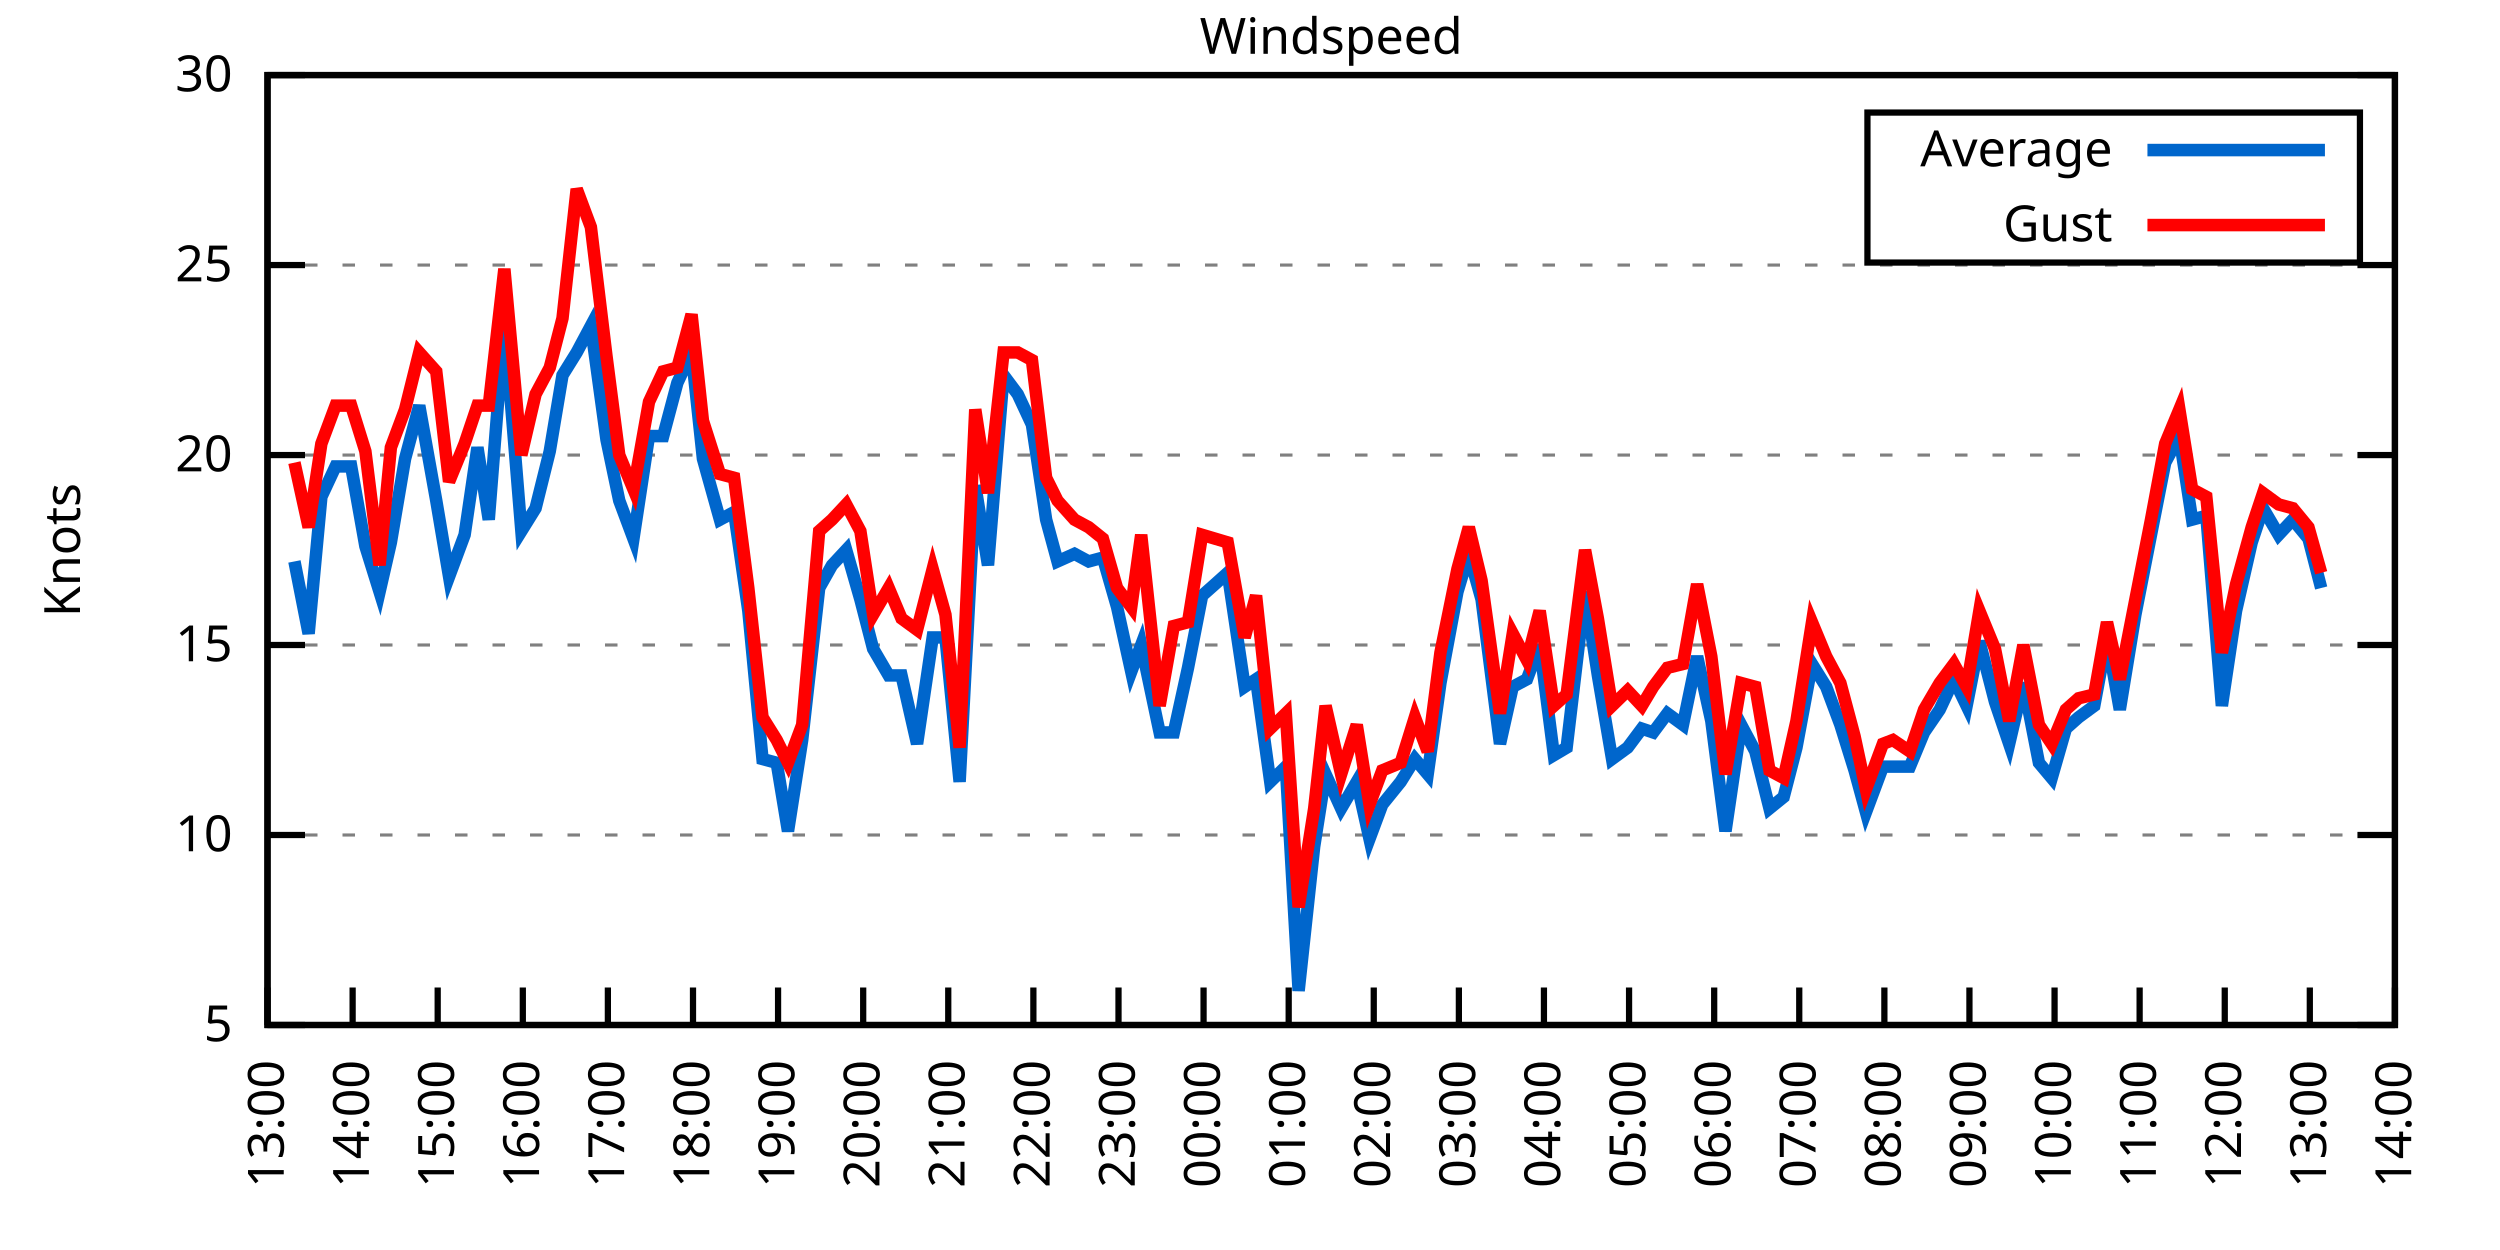
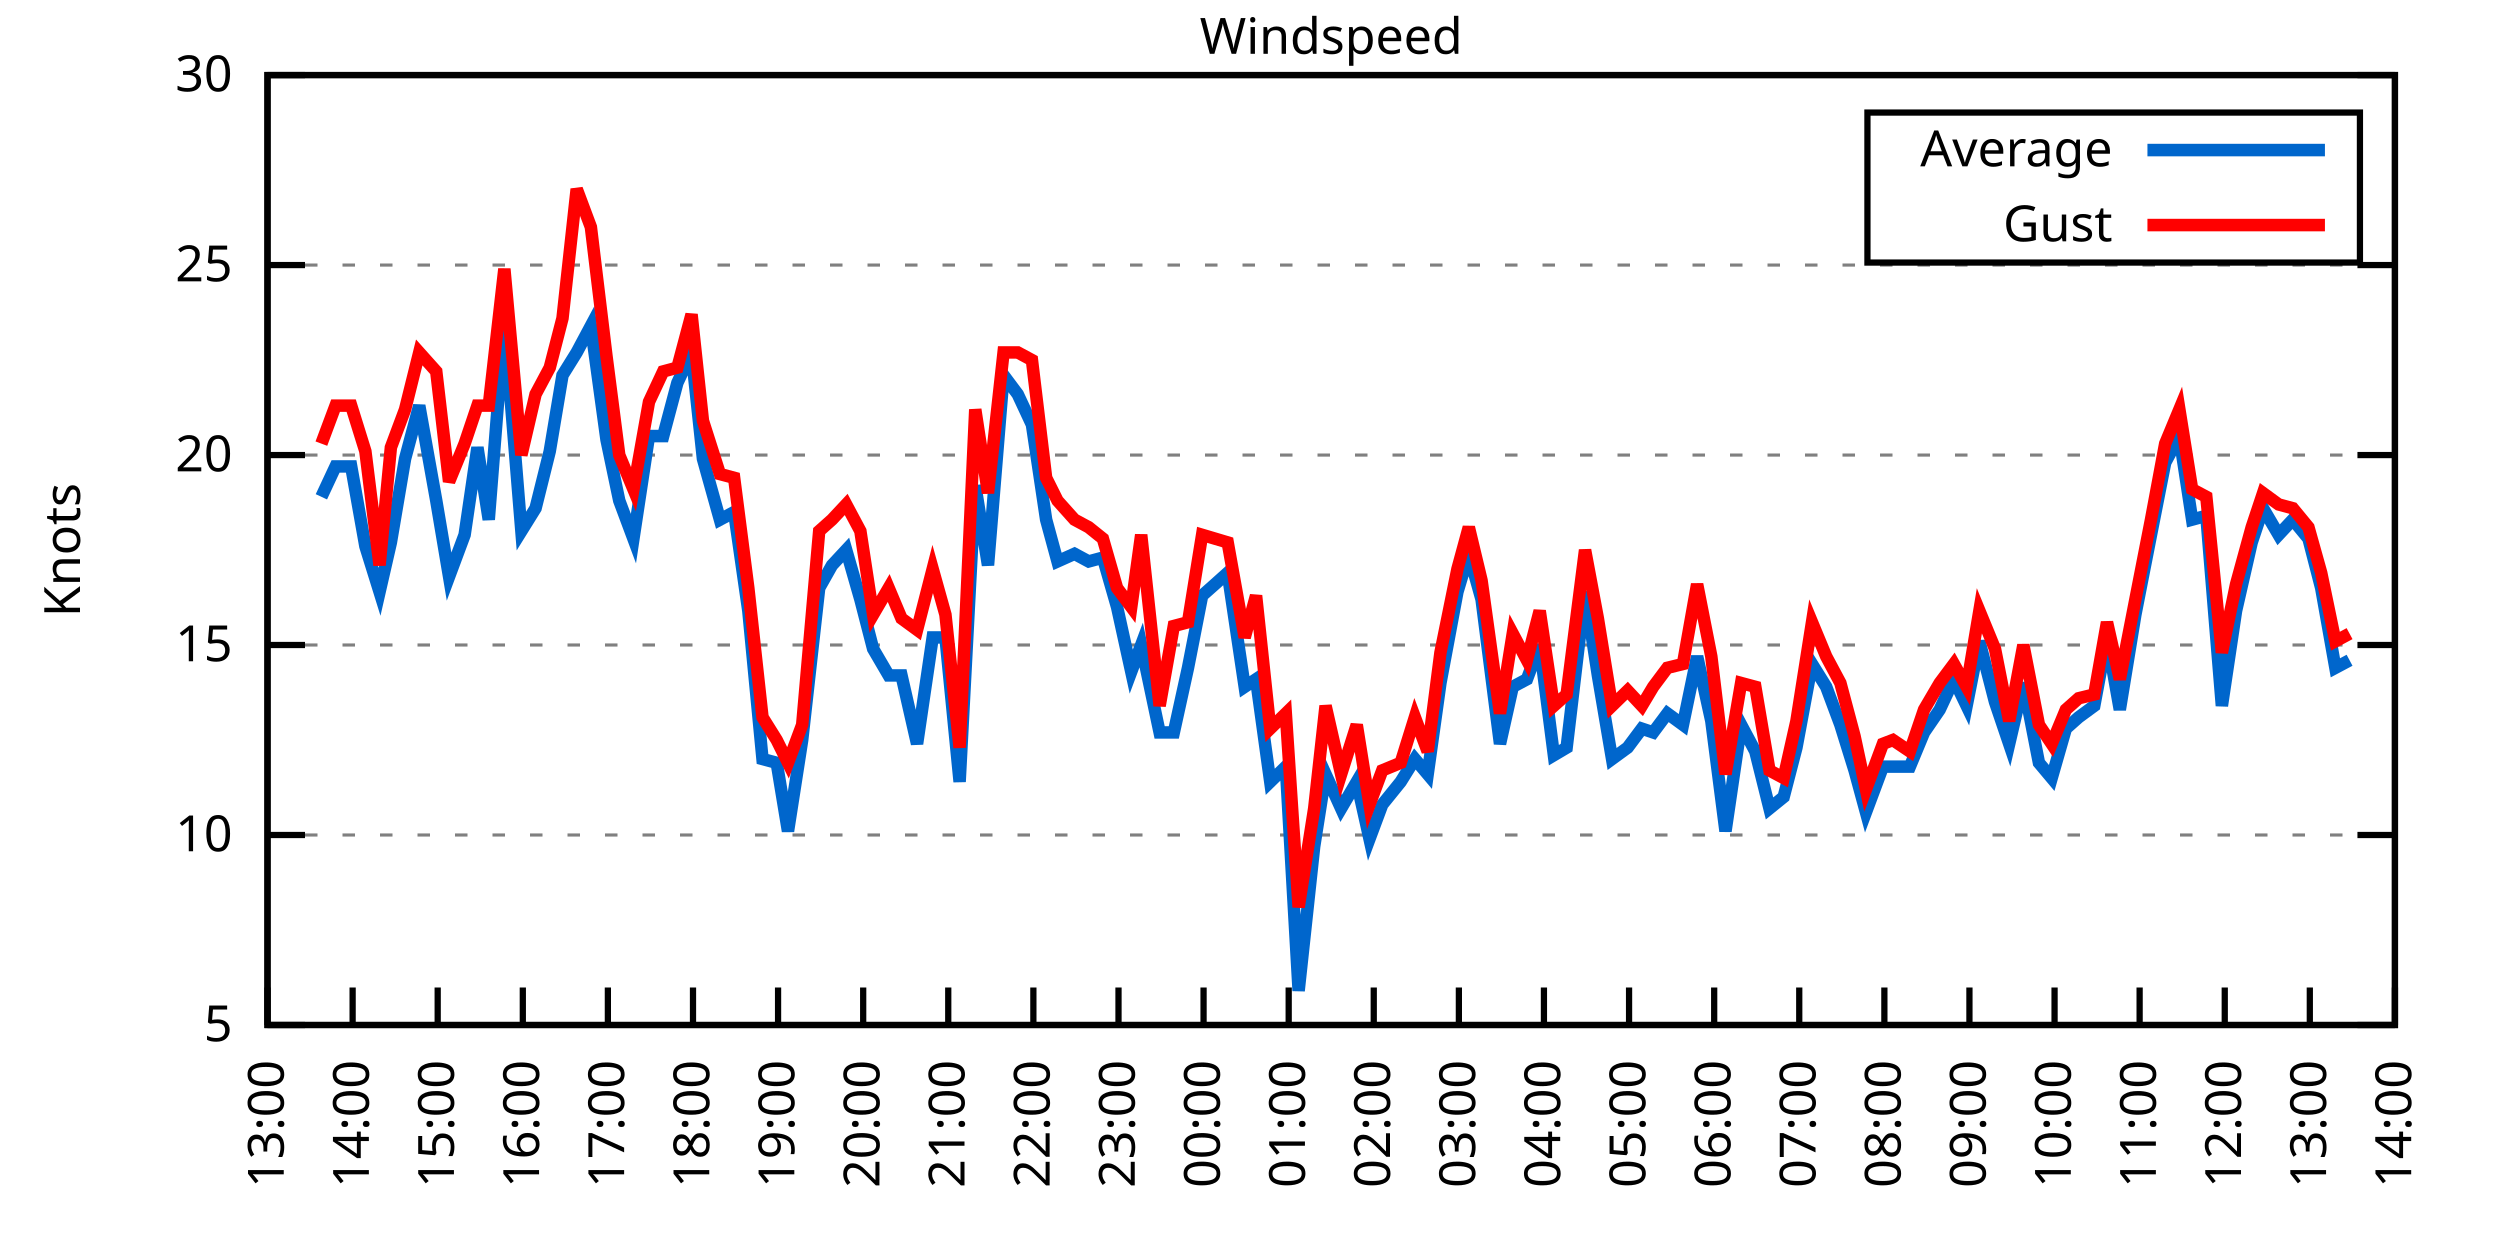
<svg xmlns="http://www.w3.org/2000/svg" xmlns:xlink="http://www.w3.org/1999/xlink" width="400" height="200" viewBox="0 0 400 200">
  <g id="gnuplot_canvas">
    <rect x="0" y="0" width="400" height="200" fill="none" />
    <defs>
      <circle id="gpDot" r="0.5" stroke-width="0.5" stroke="currentColor" />
      <path id="gpPt0" stroke-width="0.333" stroke="currentColor" d="M-1,0 h2 M0,-1 v2" />
      <path id="gpPt1" stroke-width="0.333" stroke="currentColor" d="M-1,-1 L1,1 M1,-1 L-1,1" />
      <path id="gpPt2" stroke-width="0.333" stroke="currentColor" d="M-1,0 L1,0 M0,-1 L0,1 M-1,-1 L1,1 M-1,1 L1,-1" />
      <rect id="gpPt3" stroke-width="0.333" stroke="currentColor" x="-1" y="-1" width="2" height="2" />
      <rect id="gpPt4" stroke-width="0.333" stroke="currentColor" fill="currentColor" x="-1" y="-1" width="2" height="2" />
      <circle id="gpPt5" stroke-width="0.333" stroke="currentColor" cx="0" cy="0" r="1" />
      <use xlink:href="#gpPt5" id="gpPt6" fill="currentColor" stroke="none" />
      <path id="gpPt7" stroke-width="0.333" stroke="currentColor" d="M0,-1.33 L-1.33,0.67 L1.33,0.67 z" />
      <use xlink:href="#gpPt7" id="gpPt8" fill="currentColor" stroke="none" />
      <use xlink:href="#gpPt7" id="gpPt9" stroke="currentColor" transform="rotate(180)" />
      <use xlink:href="#gpPt9" id="gpPt10" fill="currentColor" stroke="none" />
      <use xlink:href="#gpPt3" id="gpPt11" stroke="currentColor" transform="rotate(45)" />
      <use xlink:href="#gpPt11" id="gpPt12" fill="currentColor" stroke="none" />
      <path id="gpPt13" stroke-width="0.333" stroke="currentColor" d="M0,1.330 L1.265,0.411 L0.782,-1.067 L-0.782,-1.076 L-1.265,0.411 z" />
      <use xlink:href="#gpPt13" id="gpPt14" fill="currentColor" stroke="none" />
      <filter id="textbox" filterUnits="objectBoundingBox" x="0" y="0" height="1" width="1">
        <feFlood flood-color="white" flood-opacity="1" result="bgnd" />
        <feComposite in="SourceGraphic" in2="bgnd" operator="atop" />
      </filter>
      <filter id="greybox" filterUnits="objectBoundingBox" x="0" y="0" height="1" width="1">
        <feFlood flood-color="lightgrey" flood-opacity="1" result="grey" />
        <feComposite in="SourceGraphic" in2="grey" operator="atop" />
      </filter>
    </defs>
    <g fill="none" color="white" stroke="currentColor" stroke-width="1.00" stroke-linecap="butt" stroke-linejoin="miter">
</g>
    <g fill="none" color="black" stroke="currentColor" stroke-width="1.00" stroke-linecap="butt" stroke-linejoin="miter">
      <g stroke="none" shape-rendering="crispEdges">
        <polygon fill="rgb(255, 255, 255)" points="42.80,164.00 383.18,164.00 383.18,12.02 42.80,12.02 " />
      </g>
    </g>
    <g fill="none" color="black" stroke="currentColor" stroke-width="1.00" stroke-linecap="butt" stroke-linejoin="miter">
</g>
    <g fill="none" color="black" stroke="black" stroke-width="0.50" stroke-linecap="butt" stroke-linejoin="miter">
</g>
    <g fill="none" color="gray" stroke="currentColor" stroke-width="0.50" stroke-linecap="butt" stroke-linejoin="miter">
      <path stroke="gray" stroke-dasharray="2,4" class="gridline" d="M42.80,164.00 L383.19,164.00  " />
    </g>
    <g fill="none" color="gray" stroke="gray" stroke-width="1.00" stroke-linecap="butt" stroke-linejoin="miter">
</g>
    <g fill="none" color="black" stroke="currentColor" stroke-width="1.00" stroke-linecap="butt" stroke-linejoin="miter">
      <path stroke="black" d="M42.80,164.00 L48.80,164.00 M383.19,164.00 L377.19,164.00  " />
      <g transform="translate(37.20,166.60)" stroke="none" fill="black" font-family="Sans" font-size="8.00" text-anchor="end">
        <text>
          <tspan font-family="Sans"> 5</tspan>
        </text>
      </g>
    </g>
    <g fill="none" color="black" stroke="currentColor" stroke-width="1.00" stroke-linecap="butt" stroke-linejoin="miter">
</g>
    <g fill="none" color="black" stroke="black" stroke-width="0.50" stroke-linecap="butt" stroke-linejoin="miter">
</g>
    <g fill="none" color="gray" stroke="currentColor" stroke-width="0.50" stroke-linecap="butt" stroke-linejoin="miter">
      <path stroke="gray" stroke-dasharray="2,4" class="gridline" d="M42.80,133.60 L383.19,133.60  " />
    </g>
    <g fill="none" color="gray" stroke="gray" stroke-width="1.00" stroke-linecap="butt" stroke-linejoin="miter">
</g>
    <g fill="none" color="black" stroke="currentColor" stroke-width="1.00" stroke-linecap="butt" stroke-linejoin="miter">
      <path stroke="black" d="M42.80,133.60 L48.80,133.60 M383.19,133.60 L377.19,133.60  " />
      <g transform="translate(37.20,136.20)" stroke="none" fill="black" font-family="Sans" font-size="8.00" text-anchor="end">
        <text>
          <tspan font-family="Sans"> 10</tspan>
        </text>
      </g>
    </g>
    <g fill="none" color="black" stroke="currentColor" stroke-width="1.00" stroke-linecap="butt" stroke-linejoin="miter">
</g>
    <g fill="none" color="black" stroke="black" stroke-width="0.50" stroke-linecap="butt" stroke-linejoin="miter">
</g>
    <g fill="none" color="gray" stroke="currentColor" stroke-width="0.50" stroke-linecap="butt" stroke-linejoin="miter">
      <path stroke="gray" stroke-dasharray="2,4" class="gridline" d="M42.80,103.20 L383.19,103.20  " />
    </g>
    <g fill="none" color="gray" stroke="gray" stroke-width="1.00" stroke-linecap="butt" stroke-linejoin="miter">
</g>
    <g fill="none" color="black" stroke="currentColor" stroke-width="1.00" stroke-linecap="butt" stroke-linejoin="miter">
      <path stroke="black" d="M42.80,103.20 L48.80,103.20 M383.19,103.20 L377.19,103.20  " />
      <g transform="translate(37.20,105.80)" stroke="none" fill="black" font-family="Sans" font-size="8.00" text-anchor="end">
        <text>
          <tspan font-family="Sans"> 15</tspan>
        </text>
      </g>
    </g>
    <g fill="none" color="black" stroke="currentColor" stroke-width="1.00" stroke-linecap="butt" stroke-linejoin="miter">
</g>
    <g fill="none" color="black" stroke="black" stroke-width="0.50" stroke-linecap="butt" stroke-linejoin="miter">
</g>
    <g fill="none" color="gray" stroke="currentColor" stroke-width="0.50" stroke-linecap="butt" stroke-linejoin="miter">
      <path stroke="gray" stroke-dasharray="2,4" class="gridline" d="M42.80,72.81 L383.19,72.81  " />
    </g>
    <g fill="none" color="gray" stroke="gray" stroke-width="1.00" stroke-linecap="butt" stroke-linejoin="miter">
</g>
    <g fill="none" color="black" stroke="currentColor" stroke-width="1.00" stroke-linecap="butt" stroke-linejoin="miter">
      <path stroke="black" d="M42.80,72.81 L48.80,72.81 M383.19,72.81 L377.19,72.81  " />
      <g transform="translate(37.20,75.41)" stroke="none" fill="black" font-family="Sans" font-size="8.00" text-anchor="end">
        <text>
          <tspan font-family="Sans"> 20</tspan>
        </text>
      </g>
    </g>
    <g fill="none" color="black" stroke="currentColor" stroke-width="1.00" stroke-linecap="butt" stroke-linejoin="miter">
</g>
    <g fill="none" color="black" stroke="black" stroke-width="0.50" stroke-linecap="butt" stroke-linejoin="miter">
</g>
    <g fill="none" color="gray" stroke="currentColor" stroke-width="0.50" stroke-linecap="butt" stroke-linejoin="miter">
      <path stroke="gray" stroke-dasharray="2,4" class="gridline" d="M42.80,42.41 L383.19,42.41  " />
    </g>
    <g fill="none" color="gray" stroke="gray" stroke-width="1.00" stroke-linecap="butt" stroke-linejoin="miter">
</g>
    <g fill="none" color="black" stroke="currentColor" stroke-width="1.00" stroke-linecap="butt" stroke-linejoin="miter">
      <path stroke="black" d="M42.80,42.41 L48.80,42.41 M383.19,42.41 L377.19,42.41  " />
      <g transform="translate(37.20,45.01)" stroke="none" fill="black" font-family="Sans" font-size="8.00" text-anchor="end">
        <text>
          <tspan font-family="Sans"> 25</tspan>
        </text>
      </g>
    </g>
    <g fill="none" color="black" stroke="currentColor" stroke-width="1.00" stroke-linecap="butt" stroke-linejoin="miter">
</g>
    <g fill="none" color="black" stroke="black" stroke-width="0.50" stroke-linecap="butt" stroke-linejoin="miter">
</g>
    <g fill="none" color="gray" stroke="currentColor" stroke-width="0.50" stroke-linecap="butt" stroke-linejoin="miter">
      <path stroke="gray" stroke-dasharray="2,4" class="gridline" d="M42.80,12.01 L383.19,12.01  " />
    </g>
    <g fill="none" color="gray" stroke="gray" stroke-width="1.00" stroke-linecap="butt" stroke-linejoin="miter">
</g>
    <g fill="none" color="black" stroke="currentColor" stroke-width="1.00" stroke-linecap="butt" stroke-linejoin="miter">
      <path stroke="black" d="M42.80,12.01 L48.80,12.01 M383.19,12.01 L377.19,12.01  " />
      <g transform="translate(37.20,14.61)" stroke="none" fill="black" font-family="Sans" font-size="8.00" text-anchor="end">
        <text>
          <tspan font-family="Sans"> 30</tspan>
        </text>
      </g>
    </g>
    <g fill="none" color="black" stroke="currentColor" stroke-width="1.00" stroke-linecap="butt" stroke-linejoin="miter">
      <path stroke="black" d="M42.80,164.00 L42.80,158.00  " />
      <g transform="translate(45.40,169.60) rotate(270.00)" stroke="none" fill="black" font-family="Sans" font-size="8.00" text-anchor="end">
        <text>
          <tspan font-family="Sans">13:00</tspan>
        </text>
      </g>
    </g>
    <g fill="none" color="black" stroke="currentColor" stroke-width="1.00" stroke-linecap="butt" stroke-linejoin="miter">
      <path stroke="black" d="M56.42,164.00 L56.42,158.00  " />
      <g transform="translate(59.02,169.60) rotate(270.00)" stroke="none" fill="black" font-family="Sans" font-size="8.00" text-anchor="end">
        <text>
          <tspan font-family="Sans">14:00</tspan>
        </text>
      </g>
    </g>
    <g fill="none" color="black" stroke="currentColor" stroke-width="1.00" stroke-linecap="butt" stroke-linejoin="miter">
      <path stroke="black" d="M70.03,164.00 L70.03,158.00  " />
      <g transform="translate(72.63,169.60) rotate(270.00)" stroke="none" fill="black" font-family="Sans" font-size="8.00" text-anchor="end">
        <text>
          <tspan font-family="Sans">15:00</tspan>
        </text>
      </g>
    </g>
    <g fill="none" color="black" stroke="currentColor" stroke-width="1.00" stroke-linecap="butt" stroke-linejoin="miter">
      <path stroke="black" d="M83.65,164.00 L83.65,158.00  " />
      <g transform="translate(86.25,169.60) rotate(270.00)" stroke="none" fill="black" font-family="Sans" font-size="8.00" text-anchor="end">
        <text>
          <tspan font-family="Sans">16:00</tspan>
        </text>
      </g>
    </g>
    <g fill="none" color="black" stroke="currentColor" stroke-width="1.00" stroke-linecap="butt" stroke-linejoin="miter">
      <path stroke="black" d="M97.26,164.00 L97.26,158.00  " />
      <g transform="translate(99.86,169.60) rotate(270.00)" stroke="none" fill="black" font-family="Sans" font-size="8.00" text-anchor="end">
        <text>
          <tspan font-family="Sans">17:00</tspan>
        </text>
      </g>
    </g>
    <g fill="none" color="black" stroke="currentColor" stroke-width="1.00" stroke-linecap="butt" stroke-linejoin="miter">
      <path stroke="black" d="M110.88,164.00 L110.88,158.00  " />
      <g transform="translate(113.48,169.60) rotate(270.00)" stroke="none" fill="black" font-family="Sans" font-size="8.00" text-anchor="end">
        <text>
          <tspan font-family="Sans">18:00</tspan>
        </text>
      </g>
    </g>
    <g fill="none" color="black" stroke="currentColor" stroke-width="1.00" stroke-linecap="butt" stroke-linejoin="miter">
      <path stroke="black" d="M124.49,164.00 L124.49,158.00  " />
      <g transform="translate(127.09,169.60) rotate(270.00)" stroke="none" fill="black" font-family="Sans" font-size="8.00" text-anchor="end">
        <text>
          <tspan font-family="Sans">19:00</tspan>
        </text>
      </g>
    </g>
    <g fill="none" color="black" stroke="currentColor" stroke-width="1.00" stroke-linecap="butt" stroke-linejoin="miter">
      <path stroke="black" d="M138.11,164.00 L138.11,158.00  " />
      <g transform="translate(140.71,169.60) rotate(270.00)" stroke="none" fill="black" font-family="Sans" font-size="8.00" text-anchor="end">
        <text>
          <tspan font-family="Sans">20:00</tspan>
        </text>
      </g>
    </g>
    <g fill="none" color="black" stroke="currentColor" stroke-width="1.00" stroke-linecap="butt" stroke-linejoin="miter">
      <path stroke="black" d="M151.72,164.00 L151.72,158.00  " />
      <g transform="translate(154.32,169.60) rotate(270.00)" stroke="none" fill="black" font-family="Sans" font-size="8.00" text-anchor="end">
        <text>
          <tspan font-family="Sans">21:00</tspan>
        </text>
      </g>
    </g>
    <g fill="none" color="black" stroke="currentColor" stroke-width="1.00" stroke-linecap="butt" stroke-linejoin="miter">
      <path stroke="black" d="M165.34,164.00 L165.34,158.00  " />
      <g transform="translate(167.94,169.60) rotate(270.00)" stroke="none" fill="black" font-family="Sans" font-size="8.00" text-anchor="end">
        <text>
          <tspan font-family="Sans">22:00</tspan>
        </text>
      </g>
    </g>
    <g fill="none" color="black" stroke="currentColor" stroke-width="1.00" stroke-linecap="butt" stroke-linejoin="miter">
      <path stroke="black" d="M178.96,164.00 L178.96,158.00  " />
      <g transform="translate(181.56,169.60) rotate(270.00)" stroke="none" fill="black" font-family="Sans" font-size="8.00" text-anchor="end">
        <text>
          <tspan font-family="Sans">23:00</tspan>
        </text>
      </g>
    </g>
    <g fill="none" color="black" stroke="currentColor" stroke-width="1.00" stroke-linecap="butt" stroke-linejoin="miter">
      <path stroke="black" d="M192.57,164.00 L192.57,158.00  " />
      <g transform="translate(195.17,169.60) rotate(270.00)" stroke="none" fill="black" font-family="Sans" font-size="8.00" text-anchor="end">
        <text>
          <tspan font-family="Sans">00:00</tspan>
        </text>
      </g>
    </g>
    <g fill="none" color="black" stroke="currentColor" stroke-width="1.00" stroke-linecap="butt" stroke-linejoin="miter">
      <path stroke="black" d="M206.19,164.00 L206.19,158.00  " />
      <g transform="translate(208.79,169.60) rotate(270.00)" stroke="none" fill="black" font-family="Sans" font-size="8.00" text-anchor="end">
        <text>
          <tspan font-family="Sans">01:00</tspan>
        </text>
      </g>
    </g>
    <g fill="none" color="black" stroke="currentColor" stroke-width="1.00" stroke-linecap="butt" stroke-linejoin="miter">
      <path stroke="black" d="M219.80,164.00 L219.80,158.00  " />
      <g transform="translate(222.40,169.60) rotate(270.00)" stroke="none" fill="black" font-family="Sans" font-size="8.00" text-anchor="end">
        <text>
          <tspan font-family="Sans">02:00</tspan>
        </text>
      </g>
    </g>
    <g fill="none" color="black" stroke="currentColor" stroke-width="1.00" stroke-linecap="butt" stroke-linejoin="miter">
      <path stroke="black" d="M233.42,164.00 L233.42,158.00  " />
      <g transform="translate(236.02,169.60) rotate(270.00)" stroke="none" fill="black" font-family="Sans" font-size="8.00" text-anchor="end">
        <text>
          <tspan font-family="Sans">03:00</tspan>
        </text>
      </g>
    </g>
    <g fill="none" color="black" stroke="currentColor" stroke-width="1.00" stroke-linecap="butt" stroke-linejoin="miter">
      <path stroke="black" d="M247.03,164.00 L247.03,158.00  " />
      <g transform="translate(249.63,169.60) rotate(270.00)" stroke="none" fill="black" font-family="Sans" font-size="8.00" text-anchor="end">
        <text>
          <tspan font-family="Sans">04:00</tspan>
        </text>
      </g>
    </g>
    <g fill="none" color="black" stroke="currentColor" stroke-width="1.00" stroke-linecap="butt" stroke-linejoin="miter">
      <path stroke="black" d="M260.65,164.00 L260.65,158.00  " />
      <g transform="translate(263.25,169.60) rotate(270.00)" stroke="none" fill="black" font-family="Sans" font-size="8.00" text-anchor="end">
        <text>
          <tspan font-family="Sans">05:00</tspan>
        </text>
      </g>
    </g>
    <g fill="none" color="black" stroke="currentColor" stroke-width="1.00" stroke-linecap="butt" stroke-linejoin="miter">
      <path stroke="black" d="M274.27,164.00 L274.27,158.00  " />
      <g transform="translate(276.87,169.60) rotate(270.00)" stroke="none" fill="black" font-family="Sans" font-size="8.00" text-anchor="end">
        <text>
          <tspan font-family="Sans">06:00</tspan>
        </text>
      </g>
    </g>
    <g fill="none" color="black" stroke="currentColor" stroke-width="1.00" stroke-linecap="butt" stroke-linejoin="miter">
      <path stroke="black" d="M287.88,164.00 L287.88,158.00  " />
      <g transform="translate(290.48,169.60) rotate(270.00)" stroke="none" fill="black" font-family="Sans" font-size="8.00" text-anchor="end">
        <text>
          <tspan font-family="Sans">07:00</tspan>
        </text>
      </g>
    </g>
    <g fill="none" color="black" stroke="currentColor" stroke-width="1.00" stroke-linecap="butt" stroke-linejoin="miter">
      <path stroke="black" d="M301.50,164.00 L301.50,158.00  " />
      <g transform="translate(304.10,169.60) rotate(270.00)" stroke="none" fill="black" font-family="Sans" font-size="8.00" text-anchor="end">
        <text>
          <tspan font-family="Sans">08:00</tspan>
        </text>
      </g>
    </g>
    <g fill="none" color="black" stroke="currentColor" stroke-width="1.00" stroke-linecap="butt" stroke-linejoin="miter">
      <path stroke="black" d="M315.11,164.00 L315.11,158.00  " />
      <g transform="translate(317.71,169.60) rotate(270.00)" stroke="none" fill="black" font-family="Sans" font-size="8.00" text-anchor="end">
        <text>
          <tspan font-family="Sans">09:00</tspan>
        </text>
      </g>
    </g>
    <g fill="none" color="black" stroke="currentColor" stroke-width="1.00" stroke-linecap="butt" stroke-linejoin="miter">
      <path stroke="black" d="M328.73,164.00 L328.73,158.00  " />
      <g transform="translate(331.33,169.60) rotate(270.00)" stroke="none" fill="black" font-family="Sans" font-size="8.00" text-anchor="end">
        <text>
          <tspan font-family="Sans">10:00</tspan>
        </text>
      </g>
    </g>
    <g fill="none" color="black" stroke="currentColor" stroke-width="1.00" stroke-linecap="butt" stroke-linejoin="miter">
      <path stroke="black" d="M342.34,164.00 L342.34,158.00  " />
      <g transform="translate(344.94,169.60) rotate(270.00)" stroke="none" fill="black" font-family="Sans" font-size="8.00" text-anchor="end">
        <text>
          <tspan font-family="Sans">11:00</tspan>
        </text>
      </g>
    </g>
    <g fill="none" color="black" stroke="currentColor" stroke-width="1.00" stroke-linecap="butt" stroke-linejoin="miter">
      <path stroke="black" d="M355.96,164.00 L355.96,158.00  " />
      <g transform="translate(358.56,169.60) rotate(270.00)" stroke="none" fill="black" font-family="Sans" font-size="8.00" text-anchor="end">
        <text>
          <tspan font-family="Sans">12:00</tspan>
        </text>
      </g>
    </g>
    <g fill="none" color="black" stroke="currentColor" stroke-width="1.00" stroke-linecap="butt" stroke-linejoin="miter">
      <path stroke="black" d="M369.57,164.00 L369.57,158.00  " />
      <g transform="translate(372.17,169.60) rotate(270.00)" stroke="none" fill="black" font-family="Sans" font-size="8.00" text-anchor="end">
        <text>
          <tspan font-family="Sans">13:00</tspan>
        </text>
      </g>
    </g>
    <g fill="none" color="black" stroke="currentColor" stroke-width="1.00" stroke-linecap="butt" stroke-linejoin="miter">
      <path stroke="black" d="M383.19,164.00 L383.19,158.00  " />
      <g transform="translate(385.79,169.60) rotate(270.00)" stroke="none" fill="black" font-family="Sans" font-size="8.00" text-anchor="end">
        <text>
          <tspan font-family="Sans">14:00</tspan>
        </text>
      </g>
    </g>
    <g fill="none" color="black" stroke="currentColor" stroke-width="1.00" stroke-linecap="butt" stroke-linejoin="miter">
</g>
    <g fill="none" color="black" stroke="currentColor" stroke-width="1.00" stroke-linecap="butt" stroke-linejoin="miter">
      <path stroke="black" d="M42.80,12.01 L42.80,164.00 L383.19,164.00 L383.19,12.01 L42.80,12.01 Z  " />
    </g>
    <g fill="none" color="black" stroke="currentColor" stroke-width="1.00" stroke-linecap="butt" stroke-linejoin="miter">
</g>
    <g fill="none" color="black" stroke="currentColor" stroke-width="1.00" stroke-linecap="butt" stroke-linejoin="miter">
      <path stroke="black" d="M298.79,42.01 L298.79,18.01 L377.59,18.01 L377.59,42.01 L298.79,42.01 Z  " />
    </g>
    <g id="Windspeed_plot_1">
      <g fill="none" color="white" stroke="black" stroke-width="2.00" stroke-linecap="butt" stroke-linejoin="miter">
</g>
      <g fill="none" color="black" stroke="currentColor" stroke-width="2.00" stroke-linecap="butt" stroke-linejoin="miter">
        <g transform="translate(337.99,26.61)" stroke="none" fill="black" font-family="Sans" font-size="8.00" text-anchor="end">
          <text>
            <tspan font-family="Sans">Average</tspan>
          </text>
        </g>
      </g>
      <g fill="none" color="black" stroke="currentColor" stroke-width="2.00" stroke-linecap="butt" stroke-linejoin="miter">
-         <path stroke="rgb(  0, 102, 204)" d="M343.59,24.01 L371.99,24.01 M47.11,89.83 L49.38,101.38 L51.42,79.49 L53.69,74.63 L56.19,74.63 L58.46,87.40   L60.73,94.69 L62.54,86.79 L64.81,73.41 L67.08,64.90 L69.80,80.10 L71.85,92.26 L74.34,85.57 L76.39,71.59   L78.20,83.14 L80.70,51.53 L83.42,84.97 L85.69,81.32 L87.96,72.20 L90.00,60.04 L92.27,56.39 L94.54,52.14   L97.04,70.37 L99.08,80.10 L101.35,86.18 L103.84,69.77 L106.11,69.77 L108.38,61.25 L110.65,56.39 L112.47,73.41   L115.19,83.14 L117.46,81.93 L119.73,97.73 L122.00,121.44 L124.27,122.05 L126.08,132.99 L128.35,118.40 L131.07,94.08   L133.12,90.44 L135.39,88.00 L137.66,95.91 L139.70,103.81 L142.19,108.07 L144.24,108.07 L146.73,119.01 L149.23,101.99   L151.27,101.99 L153.54,125.09 L156.04,77.67 L158.08,90.44 L160.57,60.04 L162.84,63.08 L165.11,67.94 L167.38,83.14   L169.20,89.83 L171.92,88.61 L174.19,89.83 L176.46,89.22 L178.73,97.12 L181.00,107.46 L182.59,103.20 L185.54,117.19   L187.81,117.19 L190.08,106.85 L192.34,95.30 L194.39,93.48 L196.43,91.65 L199.15,109.89 L200.97,108.68 L203.24,125.09   L205.73,122.66 L207.78,158.53 L210.27,135.43 L212.09,123.87 L214.58,129.35 L217.08,125.09 L219.12,134.21 L221.16,128.74   L224.11,125.09 L226.38,121.44 L228.43,123.87 L230.47,109.28 L233.19,94.69 L235.01,88.61 L237.05,95.91 L240.00,119.01   L242.04,109.89 L244.31,108.68 L246.35,103.20 L248.62,120.83 L250.66,119.62 L253.61,94.69 L255.66,108.07 L257.93,121.44   L260.42,119.62 L262.69,116.58 L264.51,117.19 L266.78,114.15 L269.27,115.97 L271.54,105.03 L273.81,115.36 L276.08,132.99   L278.58,115.97 L280.85,120.23 L283.12,129.35 L285.38,127.52 L287.43,119.62 L289.92,106.24 L292.19,109.89 L294.46,115.97   L296.73,123.27 L298.55,129.95 L301.27,122.66 L302.86,122.66 L305.58,122.66 L307.85,117.19 L310.35,113.54 L312.62,108.68   L314.66,112.93 L316.70,102.60 L319.20,112.32 L321.47,119.01 L323.74,109.28 L326.23,122.05 L328.27,124.48 L330.54,116.58   L332.59,114.76 L335.08,112.93 L337.12,101.99 L339.17,113.54 L341.66,98.34 L344.16,85.57 L346.43,74.02 L348.70,69.77   L350.74,83.14 L353.01,82.53 L355.50,112.93 L357.77,97.73 L360.27,86.79 L362.09,81.32 L364.58,85.57 L366.85,83.14   L369.35,86.18 L371.39,94.08  " />
+         <path stroke="rgb(  0, 102, 204)" d="M343.59,24.01 L371.99,24.01 M51.42,79.49 L53.69,74.63 L56.19,74.63 L58.46,87.40 L60.73,94.69 L62.54,86.79   L64.81,73.41 L67.08,64.90 L69.80,80.10 L71.85,92.26 L74.34,85.57 L76.39,71.59 L78.20,83.14 L80.70,51.53   L83.42,84.97 L85.69,81.32 L87.96,72.20 L90.00,60.04 L92.27,56.39 L94.54,52.14 L97.04,70.37 L99.08,80.10   L101.35,86.18 L103.84,69.77 L106.11,69.77 L108.38,61.25 L110.65,56.39 L112.47,73.41 L115.19,83.14 L117.46,81.93   L119.73,97.73 L122.00,121.44 L124.27,122.05 L126.08,132.99 L128.35,118.40 L131.07,94.08 L133.12,90.44 L135.39,88.00   L137.66,95.91 L139.70,103.81 L142.19,108.07 L144.24,108.07 L146.73,119.01 L149.23,101.99 L151.27,101.99 L153.54,125.09   L156.04,77.67 L158.08,90.44 L160.57,60.04 L162.84,63.08 L165.11,67.94 L167.38,83.14 L169.20,89.83 L171.92,88.61   L174.19,89.83 L176.46,89.22 L178.73,97.12 L181.00,107.46 L182.59,103.20 L185.54,117.19 L187.81,117.19 L190.08,106.85   L192.34,95.30 L194.39,93.48 L196.43,91.65 L199.15,109.89 L200.97,108.68 L203.24,125.09 L205.73,122.66 L207.78,158.53   L210.27,135.43 L212.09,123.87 L214.58,129.35 L217.08,125.09 L219.12,134.21 L221.16,128.74 L224.11,125.09 L226.38,121.44   L228.43,123.87 L230.47,109.28 L233.19,94.69 L235.01,88.61 L237.05,95.91 L240.00,119.01 L242.04,109.89 L244.31,108.68   L246.35,103.20 L248.62,120.83 L250.66,119.62 L253.61,94.69 L255.66,108.07 L257.93,121.44 L260.42,119.62 L262.69,116.58   L264.51,117.19 L266.78,114.15 L269.27,115.97 L271.54,105.03 L273.81,115.36 L276.08,132.99 L278.58,115.97 L280.85,120.23   L283.12,129.35 L285.38,127.52 L287.43,119.62 L289.92,106.24 L292.19,109.89 L294.46,115.97 L296.73,123.27 L298.55,129.95   L301.27,122.66 L302.86,122.66 L305.58,122.66 L307.85,117.19 L310.35,113.54 L312.62,108.68 L314.66,112.93 L316.70,102.60   L319.20,112.32 L321.47,119.01 L323.74,109.28 L326.23,122.05 L328.27,124.48 L330.54,116.58 L332.59,114.76 L335.08,112.93   L337.12,101.99 L339.17,113.54 L341.66,98.34 L344.16,85.57 L346.43,74.02 L348.70,69.77 L350.74,83.14 L353.01,82.53   L355.50,112.93 L357.77,97.73 L360.27,86.79 L362.09,81.32 L364.58,85.57 L366.85,83.14 L369.35,86.18 L371.39,94.08   L373.66,106.85 L375.93,105.64  " />
      </g>
    </g>
    <g id="Windspeed_plot_2">
      <g fill="none" color="black" stroke="currentColor" stroke-width="2.00" stroke-linecap="butt" stroke-linejoin="miter">
        <g transform="translate(337.99,38.61)" stroke="none" fill="black" font-family="Sans" font-size="8.00" text-anchor="end">
          <text>
            <tspan font-family="Sans">Gust</tspan>
          </text>
        </g>
      </g>
      <g fill="none" color="black" stroke="currentColor" stroke-width="2.00" stroke-linecap="butt" stroke-linejoin="miter">
-         <path stroke="rgb(255,   0,   0)" d="M343.59,36.01 L371.99,36.01 M47.11,74.02 L49.38,84.36 L51.42,70.98 L53.69,64.90 L56.19,64.90 L58.46,72.20   L60.73,90.44 L62.54,71.59 L64.81,65.51 L67.08,56.39 L69.80,59.43 L71.85,77.06 L74.34,70.98 L76.39,64.90   L78.20,64.90 L80.70,43.02 L83.42,72.81 L85.69,63.08 L87.96,58.82 L90.00,50.92 L92.27,30.25 L94.54,36.33   L97.04,57.00 L99.08,72.81 L101.35,78.28 L103.84,64.29 L106.11,59.43 L108.38,58.82 L110.65,50.31 L112.47,67.33   L115.19,75.85 L117.46,76.45 L119.73,94.08 L122.00,114.76 L124.27,118.40 L126.08,122.05 L128.35,115.97 L131.07,84.97   L133.12,83.14 L135.39,80.71 L137.66,84.97 L139.70,98.34 L142.19,94.08 L144.24,98.95 L146.73,100.77 L149.23,91.04   L151.27,98.34 L153.54,119.62 L156.04,65.51 L158.08,78.89 L160.57,56.39 L162.84,56.39 L165.11,57.61 L167.38,76.45   L169.20,80.10 L171.92,83.14 L174.19,84.36 L176.46,86.18 L178.73,94.08 L181.00,97.12 L182.59,85.57 L185.54,112.93   L187.81,100.16 L190.08,99.56 L192.34,85.57 L194.39,86.18 L196.43,86.79 L199.15,101.99 L200.97,95.30 L203.24,116.58   L205.73,114.15 L207.78,145.15 L210.27,129.35 L212.09,112.93 L214.58,123.87 L217.08,115.97 L219.12,128.74 L221.16,123.27   L224.11,122.05 L226.38,114.76 L228.43,120.23 L230.47,104.42 L233.19,91.04 L235.01,84.36 L237.05,92.87 L240.00,114.15   L242.04,101.38 L244.31,105.64 L246.35,97.73 L248.62,112.93 L250.66,111.11 L253.61,88.00 L255.66,98.95 L257.93,112.93   L260.42,110.50 L262.69,112.93 L264.51,109.89 L266.78,106.85 L269.27,106.24 L271.54,93.48 L273.81,105.03 L276.08,123.87   L278.58,109.28 L280.85,109.89 L283.12,123.27 L285.38,124.48 L287.43,115.36 L289.92,99.56 L292.19,105.03 L294.46,109.28   L296.73,117.80 L298.55,126.31 L301.27,119.01 L302.86,118.40 L305.58,120.23 L307.85,113.54 L310.35,109.28 L312.62,106.24   L314.66,109.89 L316.70,97.73 L319.20,103.81 L321.47,115.36 L323.74,103.20 L326.23,115.97 L328.27,119.01 L330.54,113.54   L332.59,111.72 L335.08,111.11 L337.12,99.56 L339.17,108.68 L341.66,95.91 L344.16,83.14 L346.43,70.98 L348.70,65.51   L350.74,78.28 L353.01,79.49 L355.50,104.42 L357.77,93.48 L360.27,84.36 L362.09,78.89 L364.58,80.71 L366.85,81.32   L369.35,84.36 L371.39,91.65  " />
+         <path stroke="rgb(255,   0,   0)" d="M343.59,36.01 L371.99,36.01 M51.42,70.98 L53.69,64.90 L56.19,64.90 L58.46,72.20 L60.73,90.44 L62.54,71.59   L64.81,65.51 L67.08,56.39 L69.80,59.43 L71.85,77.06 L74.34,70.98 L76.39,64.90 L78.20,64.90 L80.70,43.02   L83.42,72.81 L85.69,63.08 L87.96,58.82 L90.00,50.92 L92.27,30.25 L94.54,36.33 L97.04,57.00 L99.08,72.81   L101.35,78.28 L103.84,64.29 L106.11,59.43 L108.38,58.82 L110.65,50.31 L112.47,67.33 L115.19,75.85 L117.46,76.45   L119.73,94.08 L122.00,114.76 L124.27,118.40 L126.08,122.05 L128.35,115.97 L131.07,84.97 L133.12,83.14 L135.39,80.71   L137.66,84.97 L139.70,98.34 L142.19,94.08 L144.24,98.95 L146.73,100.77 L149.23,91.04 L151.27,98.34 L153.54,119.62   L156.04,65.51 L158.08,78.89 L160.57,56.39 L162.84,56.39 L165.11,57.61 L167.38,76.45 L169.20,80.10 L171.92,83.14   L174.19,84.36 L176.46,86.18 L178.73,94.08 L181.00,97.12 L182.59,85.57 L185.54,112.93 L187.81,100.16 L190.08,99.56   L192.34,85.57 L194.39,86.18 L196.43,86.79 L199.15,101.99 L200.97,95.30 L203.24,116.58 L205.73,114.15 L207.78,145.15   L210.27,129.35 L212.09,112.93 L214.58,123.87 L217.08,115.97 L219.12,128.74 L221.16,123.27 L224.11,122.05 L226.38,114.76   L228.43,120.23 L230.47,104.42 L233.19,91.04 L235.01,84.36 L237.05,92.87 L240.00,114.15 L242.04,101.38 L244.31,105.64   L246.35,97.73 L248.62,112.93 L250.66,111.11 L253.61,88.00 L255.66,98.95 L257.93,112.93 L260.42,110.50 L262.69,112.93   L264.51,109.89 L266.78,106.85 L269.27,106.24 L271.54,93.48 L273.81,105.03 L276.08,123.87 L278.58,109.28 L280.85,109.89   L283.12,123.27 L285.38,124.48 L287.43,115.36 L289.92,99.56 L292.19,105.03 L294.46,109.28 L296.73,117.80 L298.55,126.31   L301.27,119.01 L302.86,118.40 L305.58,120.23 L307.85,113.54 L310.35,109.28 L312.62,106.24 L314.66,109.89 L316.70,97.73   L319.20,103.81 L321.47,115.36 L323.74,103.20 L326.23,115.97 L328.27,119.01 L330.54,113.54 L332.59,111.72 L335.08,111.11   L337.12,99.56 L339.17,108.68 L341.66,95.91 L344.16,83.14 L346.43,70.98 L348.70,65.51 L350.74,78.28 L353.01,79.49   L355.50,104.42 L357.77,93.48 L360.27,84.36 L362.09,78.89 L364.58,80.71 L366.85,81.32 L369.35,84.36 L371.39,91.65   L373.66,102.60 L375.93,101.38  " />
      </g>
    </g>
    <g fill="none" color="black" stroke="currentColor" stroke-width="2.00" stroke-linecap="butt" stroke-linejoin="miter">
</g>
    <g fill="none" color="black" stroke="black" stroke-width="1.00" stroke-linecap="butt" stroke-linejoin="miter">
</g>
    <g fill="none" color="black" stroke="currentColor" stroke-width="1.00" stroke-linecap="butt" stroke-linejoin="miter">
      <path stroke="black" d="M42.80,12.01 L42.80,164.00 L383.19,164.00 L383.19,12.01 L42.80,12.01 Z  " />
      <g transform="translate(12.80,88.01) rotate(270.00)" stroke="none" fill="black" font-family="Sans" font-size="8.00" text-anchor="middle">
        <text>
          <tspan font-family="Sans">Knots</tspan>
        </text>
      </g>
    </g>
    <g fill="none" color="black" stroke="currentColor" stroke-width="1.00" stroke-linecap="butt" stroke-linejoin="miter">
</g>
    <g fill="none" color="black" stroke="currentColor" stroke-width="1.00" stroke-linecap="butt" stroke-linejoin="miter">
      <g transform="translate(212.99,8.61)" stroke="none" fill="black" font-family="Sans" font-size="8.00" text-anchor="middle">
        <text>
          <tspan font-family="Sans">Windspeed</tspan>
        </text>
      </g>
    </g>
    <g fill="none" color="black" stroke="currentColor" stroke-width="1.00" stroke-linecap="butt" stroke-linejoin="miter">
</g>
  </g>
</svg>
